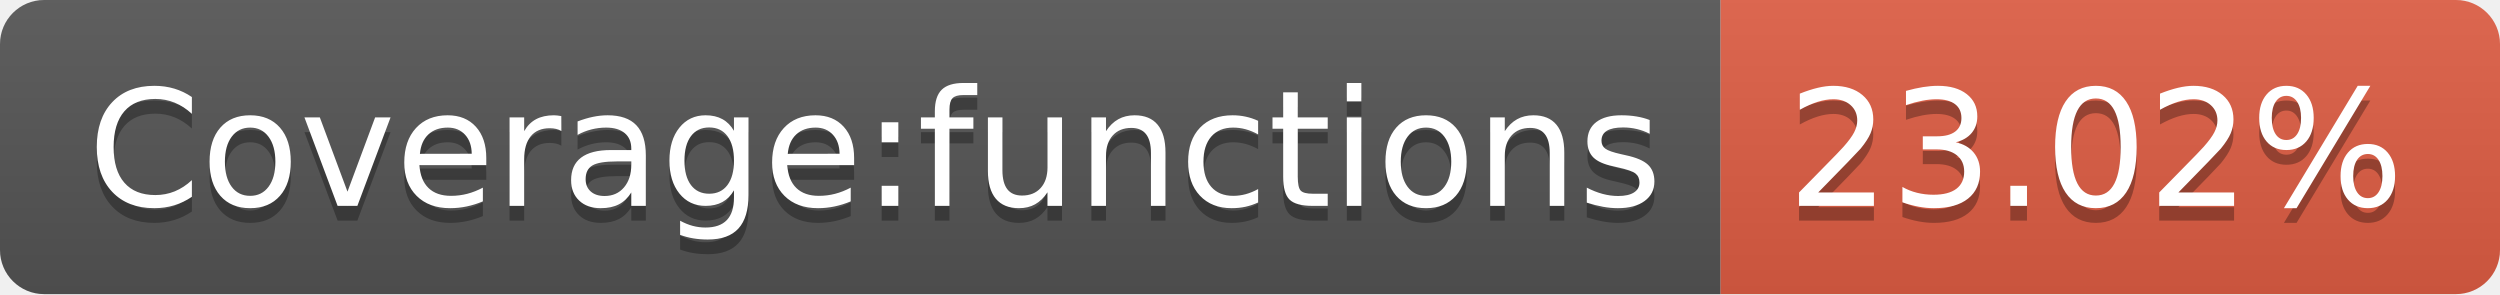
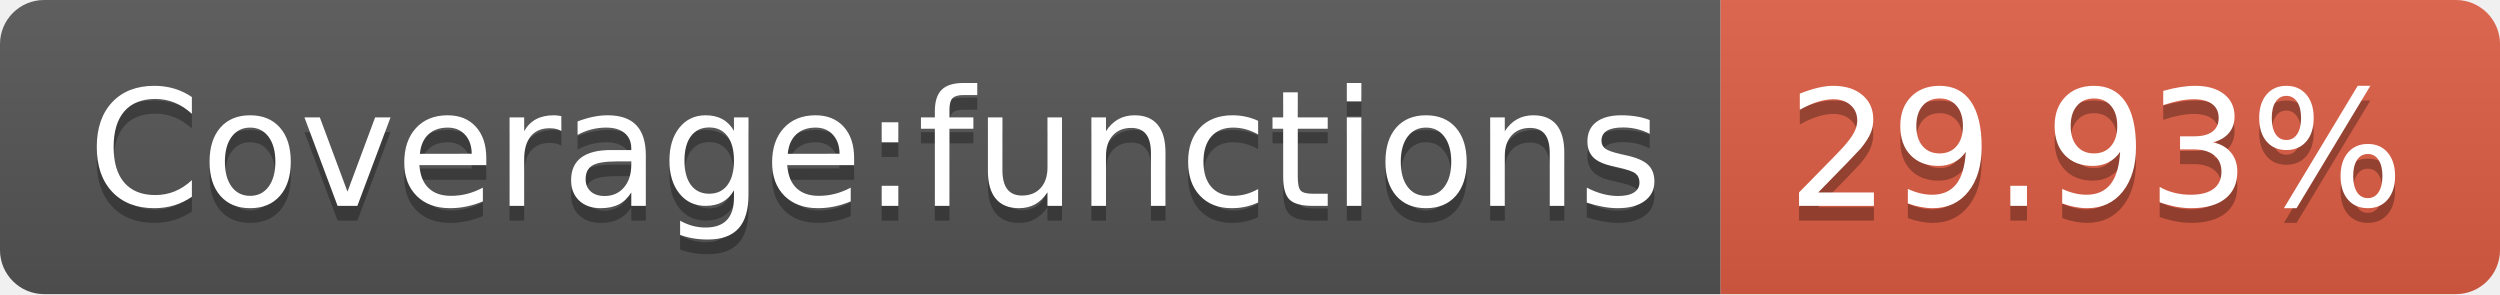
- <svg xmlns="http://www.w3.org/2000/svg" width="170" height="20" role="img" aria-label="Coverage:functions: 23.02%">
+ <svg xmlns="http://www.w3.org/2000/svg" width="170" height="20" role="img" aria-label="Coverage:functions: 29.93%">
  <linearGradient id="s" x2="0" y2="100%">
    <stop offset="0" stop-color="#bbb" stop-opacity=".1" />
    <stop offset="1" stop-opacity=".1" />
  </linearGradient>
  <clipPath id="r">
    <rect width="170" height="20" rx="3" fill="#fff" />
  </clipPath>
  <g clip-path="url(#r)">
    <rect width="117" height="20" fill="#555" />
    <rect x="117" width="53" height="20" fill="#e05d44" />
    <rect width="170" height="20" fill="url(#s)" />
  </g>
  <g fill="#fff" text-anchor="middle" font-family="Verdana,Geneva,DejaVu Sans,sans-serif" text-rendering="geometricPrecision" font-size="110">
    <text aria-hidden="true" x="595" y="150" fill="#010101" fill-opacity=".3" transform="scale(.1)" textLength="1070">Coverage:functions</text>
    <text x="595" y="140" transform="scale(.1)" fill="#fff" textLength="1070">Coverage:functions</text>
-     <text aria-hidden="true" x="1425" y="150" fill="#010101" fill-opacity=".3" transform="scale(.1)" textLength="430">23.02%</text>
-     <text x="1425" y="140" transform="scale(.1)" fill="#fff" textLength="430">23.02%</text>
+     <text aria-hidden="true" x="1425" y="150" fill="#010101" fill-opacity=".3" transform="scale(.1)" textLength="430">29.93%</text>
+     <text x="1425" y="140" transform="scale(.1)" fill="#fff" textLength="430">29.93%</text>
  </g>
</svg>
